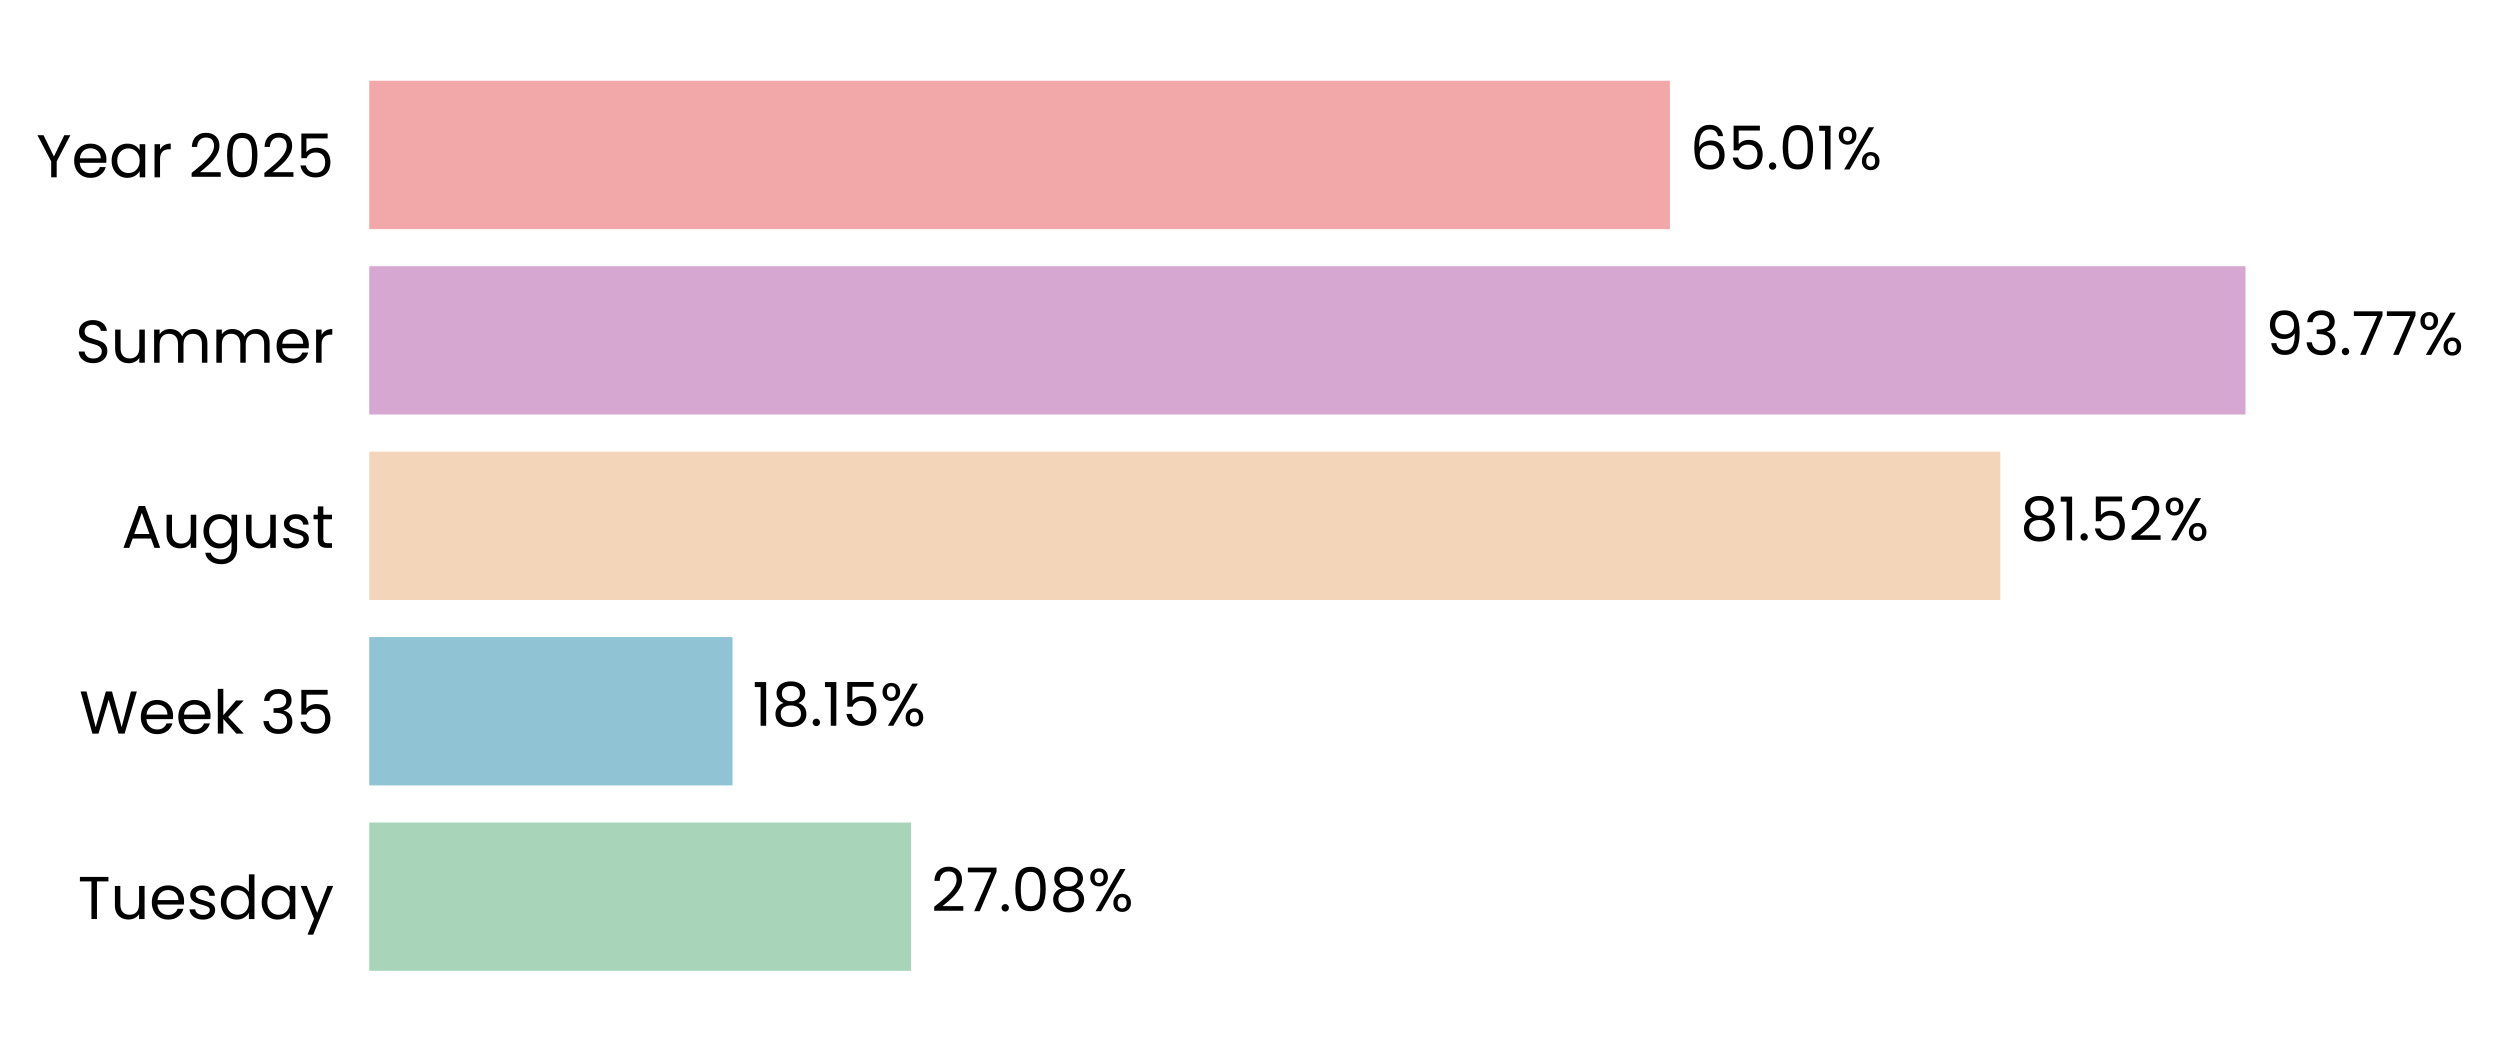
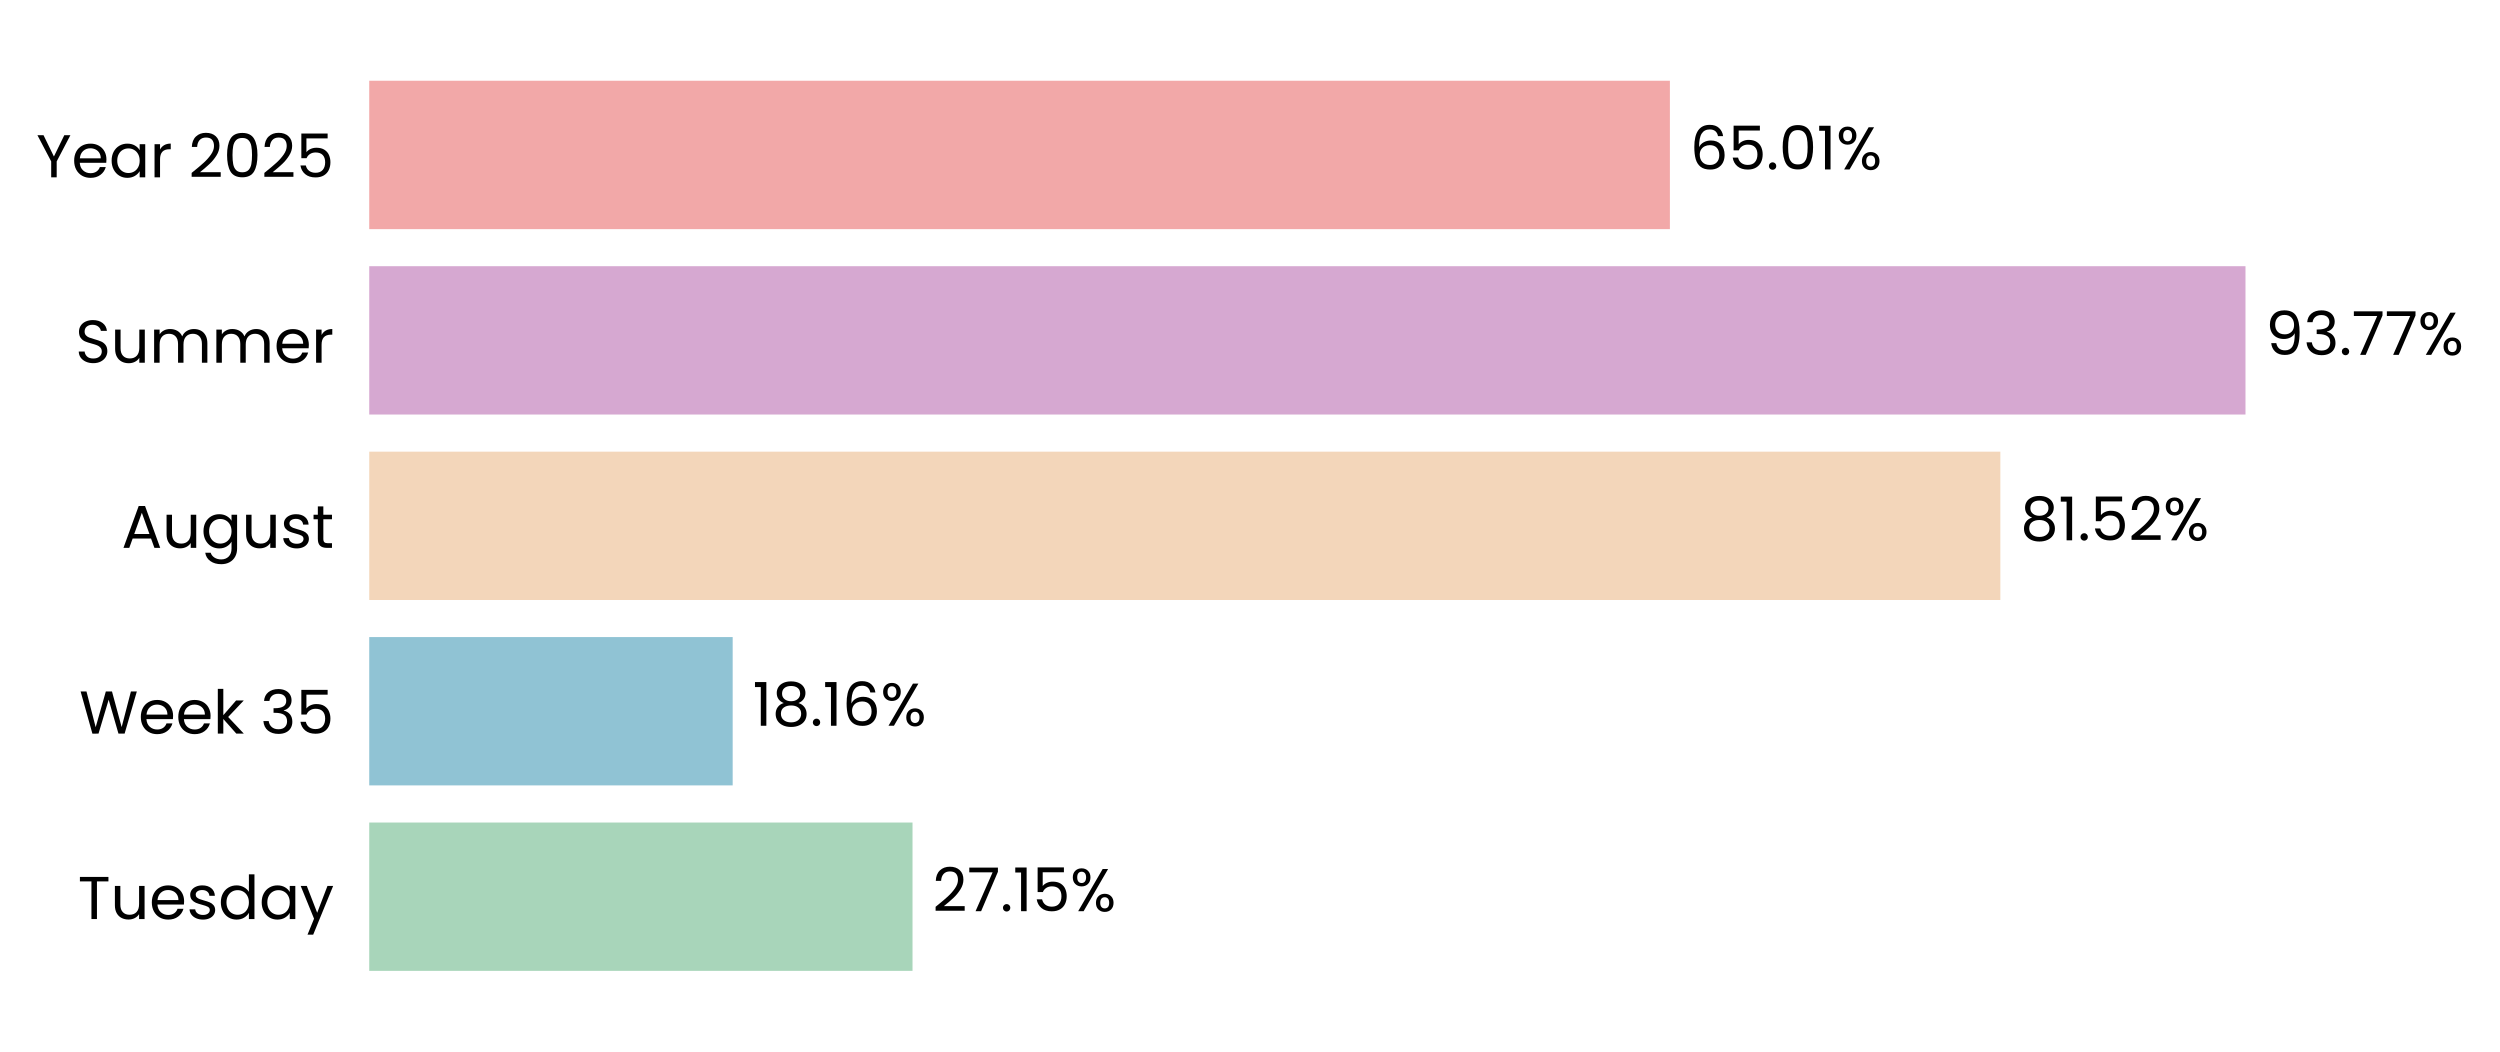
<svg xmlns="http://www.w3.org/2000/svg" xmlns:xlink="http://www.w3.org/1999/xlink" width="496.373pt" height="208.8pt" viewBox="0 0 496.373 208.8" version="1.1">
  <defs>
    <style type="text/css">*{stroke-linejoin: round; stroke-linecap: butt}</style>
  </defs>
  <g id="figure_1">
    <g id="patch_1">
      <path d="M 0 208.8  L 496.373 208.8  L 496.373 0  L 0 0  L 0 208.8  z " style="fill: none" />
    </g>
    <g id="axes_1">
      <g id="patch_2">
-         <path d="M 73.311 201.6  L 470.579 201.6  L 470.579 7.2  L 73.311 7.2  L 73.311 201.6  z " style="fill: none" />
+         <path d="M 73.311 201.6  L 470.576 201.6  L 470.576 7.2  L 73.311 7.2  L 73.311 201.6  z " style="fill: none" />
      </g>
      <g id="patch_3">
-         <path d="M 73.311 192.764  L 180.905 192.764  L 180.905 163.309  L 73.311 163.309  z " clip-path="url(#p9d6f0879e1)" style="fill: #a8d5ba" />
+         <path d="M 73.311 192.764  L 181.18 192.764  L 181.18 163.309  L 73.311 163.309  z " clip-path="url(#pc227276b92)" style="fill: #a8d5ba" />
      </g>
      <g id="patch_4">
-         <path d="M 73.311 155.945  L 145.434 155.945  L 145.434 126.491  L 73.311 126.491  z " clip-path="url(#p9d6f0879e1)" style="fill: #90c3d4" />
+         <path d="M 73.311 155.945  L 145.473 155.945  L 145.473 126.491  L 73.311 126.491  z " clip-path="url(#pc227276b92)" style="fill: #90c3d4" />
      </g>
      <g id="patch_5">
-         <path d="M 73.311 119.127  L 397.159 119.127  L 397.159 89.673  L 73.311 89.673  z " clip-path="url(#p9d6f0879e1)" style="fill: #f3d6ba" />
+         <path d="M 73.311 119.127  L 397.166 119.127  L 397.166 89.673  L 73.311 89.673  z " clip-path="url(#pc227276b92)" style="fill: #f3d6ba" />
      </g>
      <g id="patch_6">
-         <path d="M 73.311 82.309  L 445.84 82.309  L 445.84 52.855  L 73.311 52.855  z " clip-path="url(#p9d6f0879e1)" style="fill: #d6a8d1" />
+         <path d="M 73.311 82.309  L 445.84 82.309  L 445.84 52.855  L 73.311 52.855  z " clip-path="url(#pc227276b92)" style="fill: #d6a8d1" />
      </g>
      <g id="patch_7">
-         <path d="M 73.311 45.491  L 331.558 45.491  L 331.558 16.036  L 73.311 16.036  z " clip-path="url(#p9d6f0879e1)" style="fill: #f2a8a8" />
+         <path d="M 73.311 45.491  L 331.557 45.491  L 331.557 16.036  L 73.311 16.036  z " clip-path="url(#pc227276b92)" style="fill: #f2a8a8" />
      </g>
      <g id="matplotlib.axis_1">
        <g id="ytick_1">
          <g id="text_1">
            <g transform="translate(15.4575 182.4764) scale(0.12 -0.12)">
              <defs>
                <path id="Poppins-Regular-54" d="M 3238 4461  L 3238 3987  L 2022 3987  L 2022 0  L 1440 0  L 1440 3987  L 218 3987  L 218 4461  L 3238 4461  z " transform="scale(0.015625)" />
                <path id="Poppins-Regular-75" d="M 3603 3507  L 3603 0  L 3021 0  L 3021 518  Q 2854 250 2556 99  Q 2259 -51 1901 -51  Q 1491 -51 1164 118  Q 838 288 649 627  Q 461 966 461 1453  L 461 3507  L 1037 3507  L 1037 1530  Q 1037 1011 1299 732  Q 1562 454 2016 454  Q 2483 454 2752 742  Q 3021 1030 3021 1581  L 3021 3507  L 3603 3507  z " transform="scale(0.015625)" />
                <path id="Poppins-Regular-65" d="M 3693 1888  Q 3693 1722 3674 1536  L 870 1536  Q 902 1018 1225 726  Q 1549 435 2010 435  Q 2387 435 2640 611  Q 2893 787 2995 1082  L 3622 1082  Q 3482 576 3059 259  Q 2637 -58 2010 -58  Q 1510 -58 1116 166  Q 723 390 499 803  Q 275 1216 275 1760  Q 275 2304 492 2713  Q 710 3123 1104 3344  Q 1498 3565 2010 3565  Q 2509 3565 2893 3347  Q 3277 3130 3485 2749  Q 3693 2368 3693 1888  z M 3091 2010  Q 3091 2342 2944 2582  Q 2797 2822 2544 2947  Q 2291 3072 1984 3072  Q 1542 3072 1232 2790  Q 922 2509 877 2010  L 3091 2010  z " transform="scale(0.015625)" />
                <path id="Poppins-Regular-73" d="M 1734 -58  Q 1331 -58 1011 80  Q 691 218 505 464  Q 320 710 301 1030  L 902 1030  Q 928 768 1149 601  Q 1370 435 1728 435  Q 2061 435 2253 582  Q 2445 730 2445 954  Q 2445 1184 2240 1296  Q 2035 1408 1606 1517  Q 1216 1619 969 1724  Q 723 1830 547 2038  Q 371 2246 371 2586  Q 371 2854 531 3078  Q 691 3302 985 3433  Q 1280 3565 1658 3565  Q 2240 3565 2598 3270  Q 2957 2976 2982 2464  L 2400 2464  Q 2381 2739 2179 2905  Q 1978 3072 1638 3072  Q 1325 3072 1139 2937  Q 954 2803 954 2586  Q 954 2413 1066 2301  Q 1178 2189 1347 2121  Q 1517 2054 1818 1971  Q 2195 1869 2432 1769  Q 2669 1670 2838 1472  Q 3008 1274 3014 954  Q 3014 666 2854 435  Q 2694 205 2403 73  Q 2112 -58 1734 -58  z " transform="scale(0.015625)" />
                <path id="Poppins-Regular-64" d="M 275 1766  Q 275 2304 492 2710  Q 710 3117 1091 3341  Q 1472 3565 1946 3565  Q 2355 3565 2707 3376  Q 3059 3187 3245 2880  L 3245 4736  L 3834 4736  L 3834 0  L 3245 0  L 3245 659  Q 3072 346 2733 144  Q 2394 -58 1939 -58  Q 1472 -58 1091 172  Q 710 403 492 819  Q 275 1235 275 1766  z M 3245 1760  Q 3245 2157 3085 2451  Q 2925 2746 2653 2902  Q 2381 3059 2054 3059  Q 1728 3059 1459 2905  Q 1190 2752 1030 2457  Q 870 2163 870 1766  Q 870 1363 1030 1065  Q 1190 768 1459 611  Q 1728 454 2054 454  Q 2381 454 2653 611  Q 2925 768 3085 1065  Q 3245 1363 3245 1760  z " transform="scale(0.015625)" />
                <path id="Poppins-Regular-61" d="M 275 1766  Q 275 2304 492 2710  Q 710 3117 1091 3341  Q 1472 3565 1939 3565  Q 2400 3565 2739 3366  Q 3078 3168 3245 2867  L 3245 3507  L 3834 3507  L 3834 0  L 3245 0  L 3245 653  Q 3072 346 2729 144  Q 2387 -58 1933 -58  Q 1466 -58 1088 172  Q 710 403 492 819  Q 275 1235 275 1766  z M 3245 1760  Q 3245 2157 3085 2451  Q 2925 2746 2653 2902  Q 2381 3059 2054 3059  Q 1728 3059 1459 2905  Q 1190 2752 1030 2457  Q 870 2163 870 1766  Q 870 1363 1030 1065  Q 1190 768 1459 611  Q 1728 454 2054 454  Q 2381 454 2653 611  Q 2925 768 3085 1065  Q 3245 1363 3245 1760  z " transform="scale(0.015625)" />
                <path id="Poppins-Regular-79" d="M 3514 3507  L 1402 -1651  L 800 -1651  L 1491 38  L 77 3507  L 723 3507  L 1824 666  L 2912 3507  L 3514 3507  z " transform="scale(0.015625)" />
              </defs>
              <use xlink:href="#Poppins-Regular-54" />
              <use xlink:href="#Poppins-Regular-75" transform="translate(54.09999 0)" />
              <use xlink:href="#Poppins-Regular-65" transform="translate(118.1 0)" />
              <use xlink:href="#Poppins-Regular-73" transform="translate(180.1 0)" />
              <use xlink:href="#Poppins-Regular-64" transform="translate(232.3 0)" />
              <use xlink:href="#Poppins-Regular-61" transform="translate(299.8999 0)" />
              <use xlink:href="#Poppins-Regular-79" transform="translate(367.4999 0)" />
            </g>
          </g>
        </g>
        <g id="ytick_2">
          <g id="text_2">
            <g transform="translate(15.73125 145.6582) scale(0.12 -0.12)">
              <defs>
                <path id="Poppins-Regular-57" d="M 6099 4461  L 4806 0  L 4154 0  L 3117 3590  L 2042 0  L 1395 -6  L 147 4461  L 768 4461  L 1741 678  L 2816 4461  L 3469 4461  L 4493 691  L 5472 4461  L 6099 4461  z " transform="scale(0.015625)" />
                <path id="Poppins-Regular-6b" d="M 2451 0  L 1075 1549  L 1075 0  L 493 0  L 493 4736  L 1075 4736  L 1075 1952  L 2426 3507  L 3238 3507  L 1587 1760  L 3245 0  L 2451 0  z " transform="scale(0.015625)" />
                <path id="Poppins-Regular-20" transform="scale(0.015625)" />
                <path id="Poppins-Regular-33" d="M 384 3462  Q 429 4051 838 4384  Q 1248 4717 1901 4717  Q 2336 4717 2653 4560  Q 2970 4403 3133 4134  Q 3296 3866 3296 3526  Q 3296 3130 3069 2842  Q 2842 2554 2477 2470  L 2477 2438  Q 2893 2336 3136 2035  Q 3379 1734 3379 1248  Q 3379 883 3212 592  Q 3046 301 2713 134  Q 2381 -32 1914 -32  Q 1235 -32 800 323  Q 365 678 314 1331  L 877 1331  Q 922 947 1190 704  Q 1459 461 1907 461  Q 2355 461 2588 694  Q 2822 928 2822 1299  Q 2822 1779 2502 1990  Q 2182 2202 1536 2202  L 1389 2202  L 1389 2688  L 1542 2688  Q 2131 2694 2432 2883  Q 2733 3072 2733 3469  Q 2733 3808 2512 4013  Q 2291 4218 1882 4218  Q 1485 4218 1241 4013  Q 998 3808 954 3462  L 384 3462  z " transform="scale(0.015625)" />
                <path id="Poppins-Regular-35" d="M 3347 4122  L 1101 4122  L 1101 2662  Q 1248 2867 1536 2998  Q 1824 3130 2157 3130  Q 2688 3130 3021 2909  Q 3354 2688 3498 2339  Q 3642 1990 3642 1600  Q 3642 1139 3469 774  Q 3296 410 2941 198  Q 2586 -13 2061 -13  Q 1389 -13 973 332  Q 557 678 467 1254  L 1037 1254  Q 1120 890 1389 685  Q 1658 480 2067 480  Q 2573 480 2829 784  Q 3085 1088 3085 1587  Q 3085 2086 2829 2358  Q 2573 2630 2074 2630  Q 1734 2630 1481 2467  Q 1229 2304 1114 2022  L 563 2022  L 563 4634  L 3347 4634  L 3347 4122  z " transform="scale(0.015625)" />
              </defs>
              <use xlink:href="#Poppins-Regular-57" />
              <use xlink:href="#Poppins-Regular-65" transform="translate(97.59999 0)" />
              <use xlink:href="#Poppins-Regular-65" transform="translate(159.6 0)" />
              <use xlink:href="#Poppins-Regular-6b" transform="translate(221.6 0)" />
              <use xlink:href="#Poppins-Regular-20" transform="translate(273.0999 0)" />
              <use xlink:href="#Poppins-Regular-33" transform="translate(299.7999 0)" />
              <use xlink:href="#Poppins-Regular-35" transform="translate(358.6999 0)" />
            </g>
          </g>
        </g>
        <g id="ytick_3">
          <g id="text_3">
            <g transform="translate(24.11812 108.78) scale(0.12 -0.12)">
              <defs>
                <path id="Poppins-Regular-41" d="M 3130 992  L 1184 992  L 826 0  L 211 0  L 1824 4435  L 2496 4435  L 4102 0  L 3488 0  L 3130 992  z M 2963 1466  L 2157 3718  L 1350 1466  L 2963 1466  z " transform="scale(0.015625)" />
                <path id="Poppins-Regular-67" d="M 1939 3565  Q 2394 3565 2736 3366  Q 3078 3168 3245 2867  L 3245 3507  L 3834 3507  L 3834 -77  Q 3834 -557 3629 -931  Q 3424 -1306 3043 -1517  Q 2662 -1728 2157 -1728  Q 1466 -1728 1005 -1401  Q 544 -1075 461 -512  L 1037 -512  Q 1133 -832 1433 -1027  Q 1734 -1222 2157 -1222  Q 2637 -1222 2941 -921  Q 3245 -621 3245 -77  L 3245 659  Q 3072 352 2733 147  Q 2394 -58 1939 -58  Q 1472 -58 1091 172  Q 710 403 492 819  Q 275 1235 275 1766  Q 275 2304 492 2710  Q 710 3117 1091 3341  Q 1472 3565 1939 3565  z M 3245 1760  Q 3245 2157 3085 2451  Q 2925 2746 2653 2902  Q 2381 3059 2054 3059  Q 1728 3059 1459 2905  Q 1190 2752 1030 2457  Q 870 2163 870 1766  Q 870 1363 1030 1065  Q 1190 768 1459 611  Q 1728 454 2054 454  Q 2381 454 2653 611  Q 2925 768 3085 1065  Q 3245 1363 3245 1760  z " transform="scale(0.015625)" />
                <path id="Poppins-Regular-74" d="M 1203 3027  L 1203 960  Q 1203 704 1312 598  Q 1421 493 1690 493  L 2118 493  L 2118 0  L 1594 0  Q 1107 0 864 224  Q 621 448 621 960  L 621 3027  L 166 3027  L 166 3507  L 621 3507  L 621 4390  L 1203 4390  L 1203 3507  L 2118 3507  L 2118 3027  L 1203 3027  z " transform="scale(0.015625)" />
              </defs>
              <use xlink:href="#Poppins-Regular-41" />
              <use xlink:href="#Poppins-Regular-75" transform="translate(67.39999 0)" />
              <use xlink:href="#Poppins-Regular-67" transform="translate(131.4 0)" />
              <use xlink:href="#Poppins-Regular-75" transform="translate(199 0)" />
              <use xlink:href="#Poppins-Regular-73" transform="translate(263 0)" />
              <use xlink:href="#Poppins-Regular-74" transform="translate(315.2 0)" />
            </g>
          </g>
        </g>
        <g id="ytick_4">
          <g id="text_4">
            <g transform="translate(14.95125 72.02182) scale(0.12 -0.12)">
              <defs>
                <path id="Poppins-Regular-53" d="M 1907 -45  Q 1466 -45 1117 112  Q 768 269 569 547  Q 371 826 365 1190  L 986 1190  Q 1018 877 1245 662  Q 1472 448 1907 448  Q 2323 448 2563 656  Q 2803 864 2803 1190  Q 2803 1446 2662 1606  Q 2522 1766 2310 1849  Q 2099 1933 1741 2029  Q 1299 2144 1033 2259  Q 768 2374 579 2620  Q 390 2867 390 3283  Q 390 3648 576 3929  Q 762 4211 1098 4364  Q 1434 4518 1869 4518  Q 2496 4518 2896 4204  Q 3296 3891 3347 3373  L 2707 3373  Q 2675 3629 2438 3824  Q 2202 4019 1811 4019  Q 1446 4019 1216 3830  Q 986 3642 986 3302  Q 986 3059 1123 2905  Q 1261 2752 1462 2672  Q 1664 2592 2029 2490  Q 2470 2368 2739 2249  Q 3008 2131 3200 1884  Q 3392 1638 3392 1216  Q 3392 890 3219 602  Q 3046 314 2707 134  Q 2368 -45 1907 -45  z " transform="scale(0.015625)" />
                <path id="Poppins-Regular-6d" d="M 4710 3571  Q 5120 3571 5440 3401  Q 5760 3232 5945 2893  Q 6131 2554 6131 2067  L 6131 0  L 5555 0  L 5555 1984  Q 5555 2509 5296 2787  Q 5037 3066 4595 3066  Q 4141 3066 3872 2774  Q 3603 2483 3603 1933  L 3603 0  L 3027 0  L 3027 1984  Q 3027 2509 2768 2787  Q 2509 3066 2067 3066  Q 1613 3066 1344 2774  Q 1075 2483 1075 1933  L 1075 0  L 493 0  L 493 3507  L 1075 3507  L 1075 3002  Q 1248 3277 1539 3424  Q 1830 3571 2182 3571  Q 2624 3571 2963 3372  Q 3302 3174 3469 2790  Q 3616 3162 3955 3366  Q 4294 3571 4710 3571  z " transform="scale(0.015625)" />
                <path id="Poppins-Regular-72" d="M 1075 2938  Q 1229 3238 1513 3404  Q 1798 3571 2208 3571  L 2208 2970  L 2054 2970  Q 1075 2970 1075 1907  L 1075 0  L 493 0  L 493 3507  L 1075 3507  L 1075 2938  z " transform="scale(0.015625)" />
              </defs>
              <use xlink:href="#Poppins-Regular-53" />
              <use xlink:href="#Poppins-Regular-75" transform="translate(58.7 0)" />
              <use xlink:href="#Poppins-Regular-6d" transform="translate(122.7 0)" />
              <use xlink:href="#Poppins-Regular-6d" transform="translate(225.7 0)" />
              <use xlink:href="#Poppins-Regular-65" transform="translate(328.7 0)" />
              <use xlink:href="#Poppins-Regular-72" transform="translate(390.6999 0)" />
            </g>
          </g>
        </g>
        <g id="ytick_5">
          <g id="text_5">
            <g transform="translate(7.2 35.20364) scale(0.12 -0.12)">
              <defs>
                <path id="Poppins-Regular-59" d="M 3616 4461  L 2163 1683  L 2163 0  L 1581 0  L 1581 1683  L 122 4461  L 768 4461  L 1869 2202  L 2970 4461  L 3616 4461  z " transform="scale(0.015625)" />
                <path id="Poppins-Regular-32" d="M 326 467  Q 1139 1120 1600 1539  Q 2061 1958 2377 2416  Q 2694 2874 2694 3315  Q 2694 3731 2492 3971  Q 2291 4211 1843 4211  Q 1408 4211 1168 3939  Q 928 3667 909 3213  L 346 3213  Q 371 3930 780 4320  Q 1190 4710 1837 4710  Q 2496 4710 2883 4345  Q 3270 3981 3270 3341  Q 3270 2810 2953 2307  Q 2637 1805 2233 1424  Q 1830 1043 1203 538  L 3405 538  L 3405 51  L 326 51  L 326 467  z " transform="scale(0.015625)" />
                <path id="Poppins-Regular-30" d="M 397 2362  Q 397 3462 755 4080  Q 1114 4698 2010 4698  Q 2899 4698 3257 4080  Q 3616 3462 3616 2362  Q 3616 1242 3257 621  Q 2899 0 2010 0  Q 1114 0 755 621  Q 397 1242 397 2362  z M 3040 2362  Q 3040 2918 2966 3305  Q 2893 3693 2665 3929  Q 2438 4166 2010 4166  Q 1574 4166 1347 3929  Q 1120 3693 1046 3305  Q 973 2918 973 2362  Q 973 1786 1046 1395  Q 1120 1005 1347 768  Q 1574 531 2010 531  Q 2438 531 2665 768  Q 2893 1005 2966 1395  Q 3040 1786 3040 2362  z " transform="scale(0.015625)" />
              </defs>
              <use xlink:href="#Poppins-Regular-59" />
              <use xlink:href="#Poppins-Regular-65" transform="translate(58.39999 0)" />
              <use xlink:href="#Poppins-Regular-61" transform="translate(120.4 0)" />
              <use xlink:href="#Poppins-Regular-72" transform="translate(188 0)" />
              <use xlink:href="#Poppins-Regular-20" transform="translate(225.3 0)" />
              <use xlink:href="#Poppins-Regular-32" transform="translate(252 0)" />
              <use xlink:href="#Poppins-Regular-30" transform="translate(309.4999 0)" />
              <use xlink:href="#Poppins-Regular-32" transform="translate(372.2999 0)" />
              <use xlink:href="#Poppins-Regular-35" transform="translate(429.7999 0)" />
            </g>
          </g>
        </g>
      </g>
      <g id="text_6">
-         <g transform="translate(184.8774 180.9164) scale(0.12 -0.12)">
+         <g transform="translate(185.1524 180.9164) scale(0.12 -0.12)">
          <defs>
            <path id="Poppins-Regular-37" d="M 3245 4173  L 1466 0  L 877 0  L 2682 4115  L 211 4115  L 211 4614  L 3245 4614  L 3245 4173  z " transform="scale(0.015625)" />
            <path id="Poppins-Regular-2e" d="M 678 -38  Q 512 -38 397 77  Q 282 192 282 358  Q 282 525 397 640  Q 512 755 678 755  Q 838 755 950 640  Q 1062 525 1062 358  Q 1062 192 950 77  Q 838 -38 678 -38  z " transform="scale(0.015625)" />
-             <path id="Poppins-Regular-38" d="M 1242 2406  Q 883 2547 691 2816  Q 499 3085 499 3469  Q 499 3814 672 4092  Q 845 4371 1187 4534  Q 1530 4698 2016 4698  Q 2502 4698 2844 4534  Q 3187 4371 3363 4092  Q 3539 3814 3539 3469  Q 3539 3098 3340 2819  Q 3142 2541 2797 2406  Q 3194 2285 3427 1981  Q 3661 1677 3661 1248  Q 3661 832 3456 521  Q 3251 211 2876 41  Q 2502 -128 2016 -128  Q 1530 -128 1162 41  Q 794 211 589 521  Q 384 832 384 1248  Q 384 1677 614 1984  Q 845 2291 1242 2406  z M 2976 3398  Q 2976 3789 2720 4000  Q 2464 4211 2016 4211  Q 1574 4211 1318 4000  Q 1062 3789 1062 3392  Q 1062 3034 1328 2816  Q 1594 2598 2016 2598  Q 2445 2598 2710 2819  Q 2976 3040 2976 3398  z M 2016 2150  Q 1542 2150 1241 1929  Q 941 1709 941 1267  Q 941 858 1232 608  Q 1523 358 2016 358  Q 2509 358 2797 608  Q 3085 858 3085 1267  Q 3085 1696 2790 1923  Q 2496 2150 2016 2150  z " transform="scale(0.015625)" />
+             <path id="Poppins-Regular-31" d="M 243 4096  L 243 4627  L 1446 4627  L 1446 0  L 858 0  L 858 4096  L 243 4096  z " transform="scale(0.015625)" />
            <path id="Poppins-Regular-25" d="M 269 3584  Q 269 4019 531 4278  Q 794 4538 1203 4538  Q 1613 4538 1875 4278  Q 2138 4019 2138 3584  Q 2138 3142 1875 2883  Q 1613 2624 1203 2624  Q 794 2624 531 2883  Q 269 3142 269 3584  z M 4006 4467  L 1414 0  L 838 0  L 3430 4467  L 4006 4467  z M 1203 4179  Q 986 4179 861 4028  Q 736 3878 736 3584  Q 736 3290 861 3136  Q 986 2982 1203 2982  Q 1421 2982 1549 3139  Q 1677 3296 1677 3584  Q 1677 3878 1549 4028  Q 1421 4179 1203 4179  z M 2720 883  Q 2720 1325 2982 1584  Q 3245 1843 3654 1843  Q 4064 1843 4323 1584  Q 4582 1325 4582 883  Q 4582 448 4323 185  Q 4064 -77 3654 -77  Q 3245 -77 2982 182  Q 2720 442 2720 883  z M 3648 1478  Q 3430 1478 3302 1328  Q 3174 1178 3174 883  Q 3174 595 3302 444  Q 3430 294 3648 294  Q 3866 294 3994 444  Q 4122 595 4122 883  Q 4122 1178 3994 1328  Q 3866 1478 3648 1478  z " transform="scale(0.015625)" />
          </defs>
          <use xlink:href="#Poppins-Regular-32" />
          <use xlink:href="#Poppins-Regular-37" transform="translate(57.49999 0)" />
          <use xlink:href="#Poppins-Regular-2e" transform="translate(112.1 0)" />
-           <use xlink:href="#Poppins-Regular-30" transform="translate(133.1 0)" />
-           <use xlink:href="#Poppins-Regular-38" transform="translate(195.8999 0)" />
-           <use xlink:href="#Poppins-Regular-25" transform="translate(258.9999 0)" />
+           <use xlink:href="#Poppins-Regular-31" transform="translate(133.1 0)" />
+           <use xlink:href="#Poppins-Regular-35" transform="translate(165.0999 0)" />
+           <use xlink:href="#Poppins-Regular-25" transform="translate(227.8999 0)" />
        </g>
      </g>
      <g id="text_7">
-         <g transform="translate(149.407 144.0982) scale(0.12 -0.12)">
+         <g transform="translate(149.4458 144.0982) scale(0.12 -0.12)">
          <defs>
-             <path id="Poppins-Regular-31" d="M 243 4096  L 243 4627  L 1446 4627  L 1446 0  L 858 0  L 858 4096  L 243 4096  z " transform="scale(0.015625)" />
+             <path id="Poppins-Regular-38" d="M 1242 2406  Q 883 2547 691 2816  Q 499 3085 499 3469  Q 499 3814 672 4092  Q 845 4371 1187 4534  Q 1530 4698 2016 4698  Q 2502 4698 2844 4534  Q 3187 4371 3363 4092  Q 3539 3814 3539 3469  Q 3539 3098 3340 2819  Q 3142 2541 2797 2406  Q 3194 2285 3427 1981  Q 3661 1677 3661 1248  Q 3661 832 3456 521  Q 3251 211 2876 41  Q 2502 -128 2016 -128  Q 1530 -128 1162 41  Q 794 211 589 521  Q 384 832 384 1248  Q 384 1677 614 1984  Q 845 2291 1242 2406  z M 2976 3398  Q 2976 3789 2720 4000  Q 2464 4211 2016 4211  Q 1574 4211 1318 4000  Q 1062 3789 1062 3392  Q 1062 3034 1328 2816  Q 1594 2598 2016 2598  Q 2445 2598 2710 2819  Q 2976 3040 2976 3398  z M 2016 2150  Q 1542 2150 1241 1929  Q 941 1709 941 1267  Q 941 858 1232 608  Q 1523 358 2016 358  Q 2509 358 2797 608  Q 3085 858 3085 1267  Q 3085 1696 2790 1923  Q 2496 2150 2016 2150  z " transform="scale(0.015625)" />
+             <path id="Poppins-Regular-36" d="M 2976 3526  Q 2835 4237 2099 4237  Q 1530 4237 1248 3798  Q 966 3360 973 2355  Q 1120 2688 1462 2877  Q 1805 3066 2227 3066  Q 2886 3066 3280 2656  Q 3674 2246 3674 1523  Q 3674 1088 3504 742  Q 3334 397 2992 192  Q 2650 -13 2163 -13  Q 1504 -13 1133 281  Q 762 576 614 1094  Q 467 1613 467 2374  Q 467 4723 2106 4723  Q 2733 4723 3091 4384  Q 3450 4045 3514 3526  L 2976 3526  z M 2106 2573  Q 1830 2573 1587 2461  Q 1344 2349 1193 2121  Q 1043 1894 1043 1568  Q 1043 1082 1324 778  Q 1606 474 2131 474  Q 2579 474 2844 752  Q 3110 1030 3110 1504  Q 3110 2003 2854 2288  Q 2598 2573 2106 2573  z " transform="scale(0.015625)" />
          </defs>
          <use xlink:href="#Poppins-Regular-31" />
          <use xlink:href="#Poppins-Regular-38" transform="translate(31.99998 0)" />
          <use xlink:href="#Poppins-Regular-2e" transform="translate(95.09998 0)" />
          <use xlink:href="#Poppins-Regular-31" transform="translate(116.1 0)" />
-           <use xlink:href="#Poppins-Regular-35" transform="translate(148.0999 0)" />
-           <use xlink:href="#Poppins-Regular-25" transform="translate(210.8999 0)" />
+           <use xlink:href="#Poppins-Regular-36" transform="translate(148.0999 0)" />
+           <use xlink:href="#Poppins-Regular-25" transform="translate(211.5999 0)" />
        </g>
      </g>
      <g id="text_8">
-         <g transform="translate(401.1321 107.28) scale(0.12 -0.12)">
+         <g transform="translate(401.1386 107.28) scale(0.12 -0.12)">
          <use xlink:href="#Poppins-Regular-38" />
          <use xlink:href="#Poppins-Regular-31" transform="translate(63.09999 0)" />
          <use xlink:href="#Poppins-Regular-2e" transform="translate(95.09998 0)" />
          <use xlink:href="#Poppins-Regular-35" transform="translate(116.1 0)" />
          <use xlink:href="#Poppins-Regular-32" transform="translate(178.8999 0)" />
          <use xlink:href="#Poppins-Regular-25" transform="translate(236.3999 0)" />
        </g>
      </g>
      <g id="text_9">
-         <g transform="translate(449.8127 70.46182) scale(0.12 -0.12)">
+         <g transform="translate(449.8129 70.46182) scale(0.12 -0.12)">
          <defs>
            <path id="Poppins-Regular-39" d="M 1146 1242  Q 1210 877 1443 678  Q 1677 480 2074 480  Q 2605 480 2857 896  Q 3110 1312 3098 2298  Q 2963 2010 2649 1846  Q 2336 1683 1952 1683  Q 1523 1683 1187 1859  Q 851 2035 659 2374  Q 467 2714 467 3194  Q 467 3878 864 4297  Q 1261 4717 1990 4717  Q 2886 4717 3248 4134  Q 3610 3552 3610 2400  Q 3610 1594 3466 1069  Q 3322 544 2979 269  Q 2637 -6 2042 -6  Q 1389 -6 1024 346  Q 659 698 608 1242  L 1146 1242  z M 2048 2176  Q 2477 2176 2752 2441  Q 3027 2707 3027 3162  Q 3027 3642 2758 3936  Q 2490 4230 2003 4230  Q 1555 4230 1289 3948  Q 1024 3667 1024 3206  Q 1024 2739 1286 2457  Q 1549 2176 2048 2176  z " transform="scale(0.015625)" />
          </defs>
          <use xlink:href="#Poppins-Regular-39" />
          <use xlink:href="#Poppins-Regular-33" transform="translate(62.99999 0)" />
          <use xlink:href="#Poppins-Regular-2e" transform="translate(121.9 0)" />
          <use xlink:href="#Poppins-Regular-37" transform="translate(142.9 0)" />
          <use xlink:href="#Poppins-Regular-37" transform="translate(197.5 0)" />
          <use xlink:href="#Poppins-Regular-25" transform="translate(252.0999 0)" />
        </g>
      </g>
      <g id="text_10">
-         <g transform="translate(335.5308 33.64364) scale(0.12 -0.12)">
-           <defs>
-             <path id="Poppins-Regular-36" d="M 2976 3526  Q 2835 4237 2099 4237  Q 1530 4237 1248 3798  Q 966 3360 973 2355  Q 1120 2688 1462 2877  Q 1805 3066 2227 3066  Q 2886 3066 3280 2656  Q 3674 2246 3674 1523  Q 3674 1088 3504 742  Q 3334 397 2992 192  Q 2650 -13 2163 -13  Q 1504 -13 1133 281  Q 762 576 614 1094  Q 467 1613 467 2374  Q 467 4723 2106 4723  Q 2733 4723 3091 4384  Q 3450 4045 3514 3526  L 2976 3526  z M 2106 2573  Q 1830 2573 1587 2461  Q 1344 2349 1193 2121  Q 1043 1894 1043 1568  Q 1043 1082 1324 778  Q 1606 474 2131 474  Q 2579 474 2844 752  Q 3110 1030 3110 1504  Q 3110 2003 2854 2288  Q 2598 2573 2106 2573  z " transform="scale(0.015625)" />
-           </defs>
+         <g transform="translate(335.5296 33.64364) scale(0.12 -0.12)">
          <use xlink:href="#Poppins-Regular-36" />
          <use xlink:href="#Poppins-Regular-35" transform="translate(63.49999 0)" />
          <use xlink:href="#Poppins-Regular-2e" transform="translate(126.3 0)" />
          <use xlink:href="#Poppins-Regular-30" transform="translate(147.3 0)" />
          <use xlink:href="#Poppins-Regular-31" transform="translate(210.0999 0)" />
          <use xlink:href="#Poppins-Regular-25" transform="translate(242.0999 0)" />
        </g>
      </g>
    </g>
  </g>
  <defs>
-     <clipPath id="p9d6f0879e1">
-       <rect x="73.311" y="7.2" width="397.268" height="194.4" />
+     <clipPath id="pc227276b92">
+       <rect x="73.311" y="7.2" width="397.265" height="194.4" />
    </clipPath>
  </defs>
</svg>
